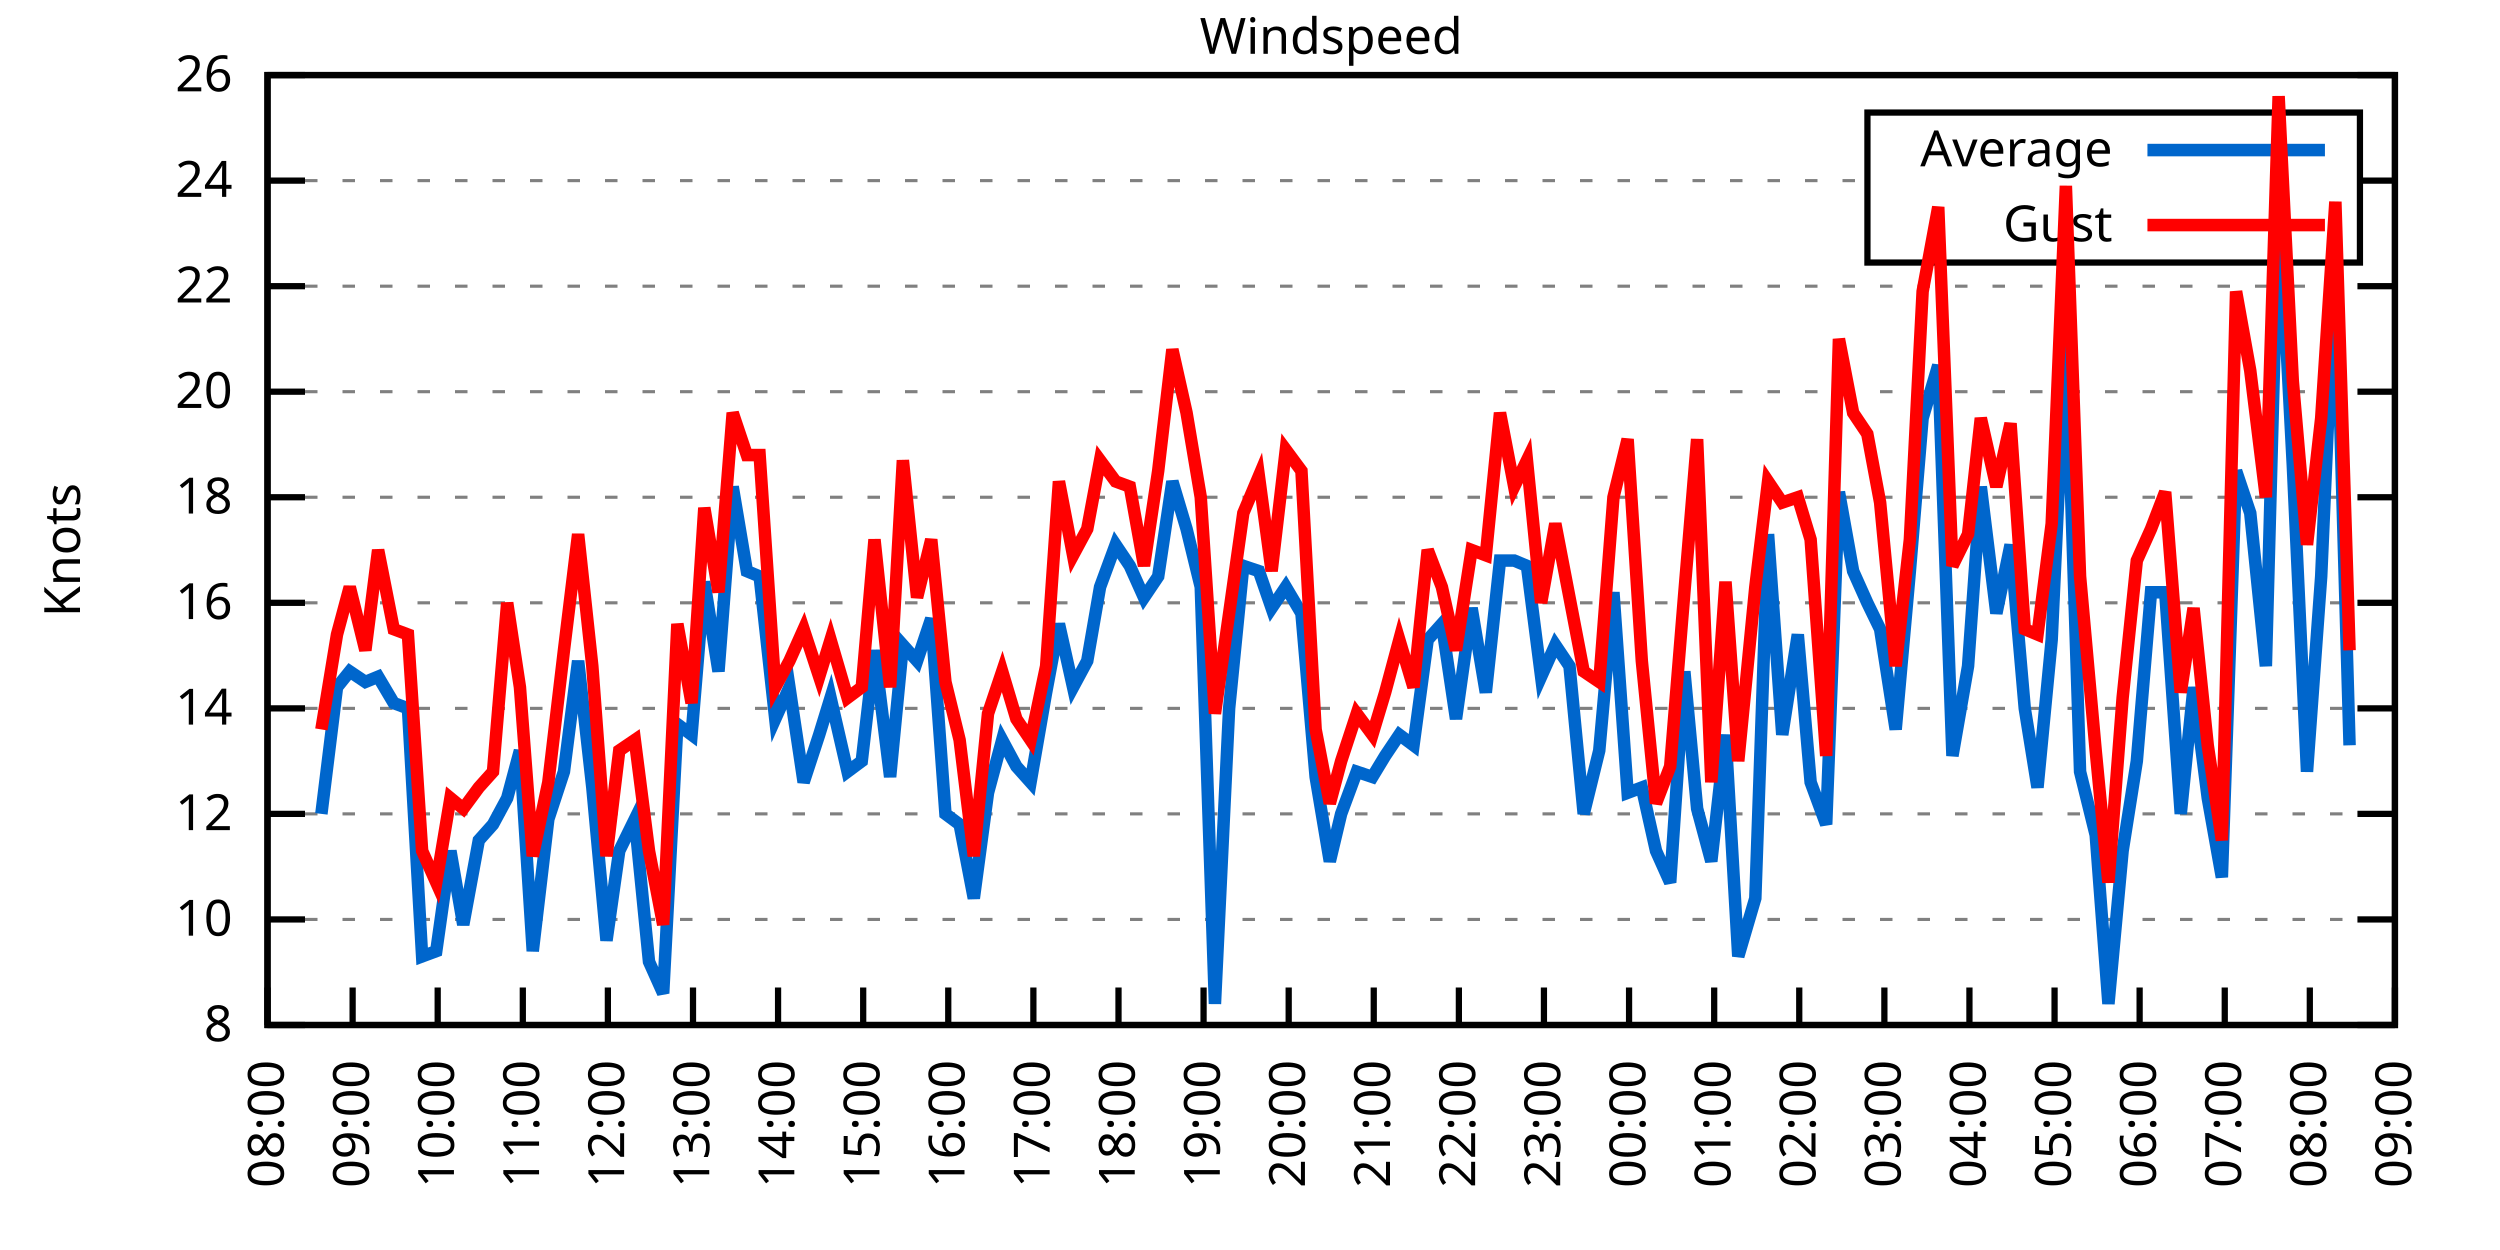
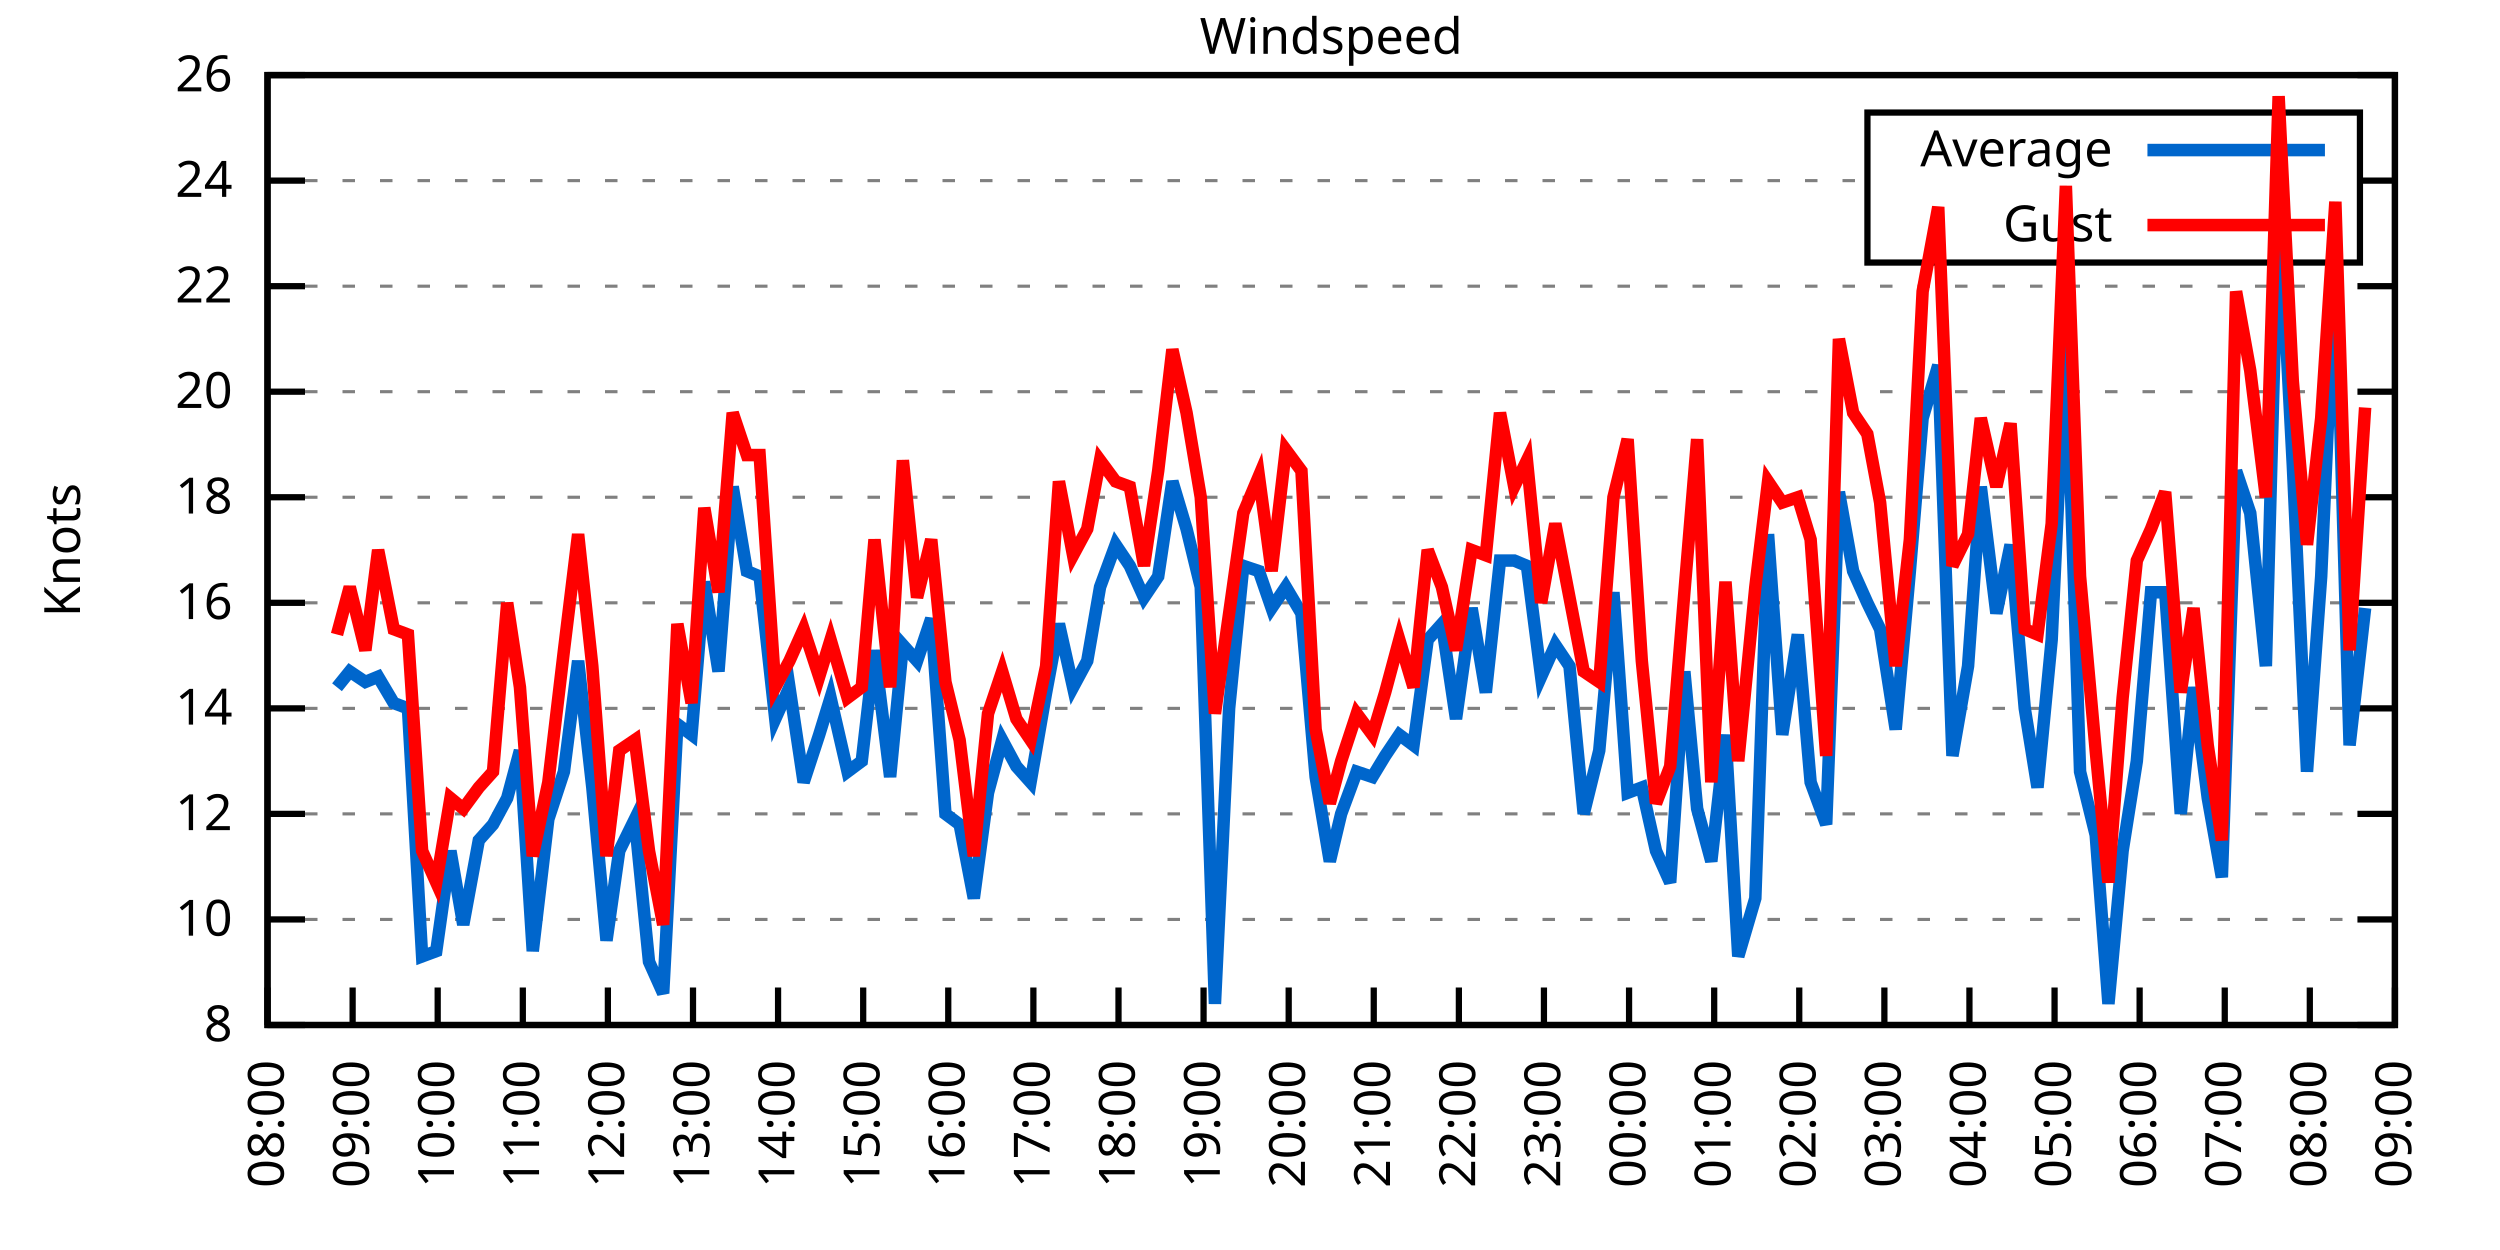
<svg xmlns="http://www.w3.org/2000/svg" xmlns:xlink="http://www.w3.org/1999/xlink" width="400" height="200" viewBox="0 0 400 200">
  <g id="gnuplot_canvas">
    <rect x="0" y="0" width="400" height="200" fill="none" />
    <defs>
      <circle id="gpDot" r="0.5" stroke-width="0.5" stroke="currentColor" />
      <path id="gpPt0" stroke-width="0.333" stroke="currentColor" d="M-1,0 h2 M0,-1 v2" />
      <path id="gpPt1" stroke-width="0.333" stroke="currentColor" d="M-1,-1 L1,1 M1,-1 L-1,1" />
      <path id="gpPt2" stroke-width="0.333" stroke="currentColor" d="M-1,0 L1,0 M0,-1 L0,1 M-1,-1 L1,1 M-1,1 L1,-1" />
      <rect id="gpPt3" stroke-width="0.333" stroke="currentColor" x="-1" y="-1" width="2" height="2" />
      <rect id="gpPt4" stroke-width="0.333" stroke="currentColor" fill="currentColor" x="-1" y="-1" width="2" height="2" />
      <circle id="gpPt5" stroke-width="0.333" stroke="currentColor" cx="0" cy="0" r="1" />
      <use xlink:href="#gpPt5" id="gpPt6" fill="currentColor" stroke="none" />
      <path id="gpPt7" stroke-width="0.333" stroke="currentColor" d="M0,-1.33 L-1.33,0.67 L1.33,0.67 z" />
      <use xlink:href="#gpPt7" id="gpPt8" fill="currentColor" stroke="none" />
      <use xlink:href="#gpPt7" id="gpPt9" stroke="currentColor" transform="rotate(180)" />
      <use xlink:href="#gpPt9" id="gpPt10" fill="currentColor" stroke="none" />
      <use xlink:href="#gpPt3" id="gpPt11" stroke="currentColor" transform="rotate(45)" />
      <use xlink:href="#gpPt11" id="gpPt12" fill="currentColor" stroke="none" />
      <path id="gpPt13" stroke-width="0.333" stroke="currentColor" d="M0,1.330 L1.265,0.411 L0.782,-1.067 L-0.782,-1.076 L-1.265,0.411 z" />
      <use xlink:href="#gpPt13" id="gpPt14" fill="currentColor" stroke="none" />
      <filter id="textbox" filterUnits="objectBoundingBox" x="0" y="0" height="1" width="1">
        <feFlood flood-color="white" flood-opacity="1" result="bgnd" />
        <feComposite in="SourceGraphic" in2="bgnd" operator="atop" />
      </filter>
      <filter id="greybox" filterUnits="objectBoundingBox" x="0" y="0" height="1" width="1">
        <feFlood flood-color="lightgrey" flood-opacity="1" result="grey" />
        <feComposite in="SourceGraphic" in2="grey" operator="atop" />
      </filter>
    </defs>
    <g fill="none" color="white" stroke="currentColor" stroke-width="1.00" stroke-linecap="butt" stroke-linejoin="miter">
</g>
    <g fill="none" color="black" stroke="currentColor" stroke-width="1.00" stroke-linecap="butt" stroke-linejoin="miter">
      <g stroke="none" shape-rendering="crispEdges">
        <polygon fill="rgb(255, 255, 255)" points="42.80,164.00 383.18,164.00 383.18,12.02 42.80,12.02 " />
      </g>
    </g>
    <g fill="none" color="black" stroke="currentColor" stroke-width="1.00" stroke-linecap="butt" stroke-linejoin="miter">
</g>
    <g fill="none" color="black" stroke="black" stroke-width="0.50" stroke-linecap="butt" stroke-linejoin="miter">
</g>
    <g fill="none" color="gray" stroke="currentColor" stroke-width="0.50" stroke-linecap="butt" stroke-linejoin="miter">
      <path stroke="gray" stroke-dasharray="2,4" class="gridline" d="M42.80,164.00 L383.19,164.00  " />
    </g>
    <g fill="none" color="gray" stroke="gray" stroke-width="1.00" stroke-linecap="butt" stroke-linejoin="miter">
</g>
    <g fill="none" color="black" stroke="currentColor" stroke-width="1.00" stroke-linecap="butt" stroke-linejoin="miter">
      <path stroke="black" d="M42.80,164.00 L48.80,164.00 M383.19,164.00 L377.19,164.00  " />
      <g transform="translate(37.20,166.60)" stroke="none" fill="black" font-family="Sans" font-size="8.00" text-anchor="end">
        <text>
          <tspan font-family="Sans"> 8</tspan>
        </text>
      </g>
    </g>
    <g fill="none" color="black" stroke="currentColor" stroke-width="1.00" stroke-linecap="butt" stroke-linejoin="miter">
</g>
    <g fill="none" color="black" stroke="black" stroke-width="0.50" stroke-linecap="butt" stroke-linejoin="miter">
</g>
    <g fill="none" color="gray" stroke="currentColor" stroke-width="0.50" stroke-linecap="butt" stroke-linejoin="miter">
      <path stroke="gray" stroke-dasharray="2,4" class="gridline" d="M42.80,147.11 L383.19,147.11  " />
    </g>
    <g fill="none" color="gray" stroke="gray" stroke-width="1.00" stroke-linecap="butt" stroke-linejoin="miter">
</g>
    <g fill="none" color="black" stroke="currentColor" stroke-width="1.00" stroke-linecap="butt" stroke-linejoin="miter">
      <path stroke="black" d="M42.80,147.11 L48.80,147.11 M383.19,147.11 L377.19,147.11  " />
      <g transform="translate(37.20,149.71)" stroke="none" fill="black" font-family="Sans" font-size="8.00" text-anchor="end">
        <text>
          <tspan font-family="Sans"> 10</tspan>
        </text>
      </g>
    </g>
    <g fill="none" color="black" stroke="currentColor" stroke-width="1.00" stroke-linecap="butt" stroke-linejoin="miter">
</g>
    <g fill="none" color="black" stroke="black" stroke-width="0.50" stroke-linecap="butt" stroke-linejoin="miter">
</g>
    <g fill="none" color="gray" stroke="currentColor" stroke-width="0.50" stroke-linecap="butt" stroke-linejoin="miter">
      <path stroke="gray" stroke-dasharray="2,4" class="gridline" d="M42.80,130.22 L383.19,130.22  " />
    </g>
    <g fill="none" color="gray" stroke="gray" stroke-width="1.00" stroke-linecap="butt" stroke-linejoin="miter">
</g>
    <g fill="none" color="black" stroke="currentColor" stroke-width="1.00" stroke-linecap="butt" stroke-linejoin="miter">
      <path stroke="black" d="M42.80,130.22 L48.80,130.22 M383.19,130.22 L377.19,130.22  " />
      <g transform="translate(37.20,132.82)" stroke="none" fill="black" font-family="Sans" font-size="8.00" text-anchor="end">
        <text>
          <tspan font-family="Sans"> 12</tspan>
        </text>
      </g>
    </g>
    <g fill="none" color="black" stroke="currentColor" stroke-width="1.00" stroke-linecap="butt" stroke-linejoin="miter">
</g>
    <g fill="none" color="black" stroke="black" stroke-width="0.50" stroke-linecap="butt" stroke-linejoin="miter">
</g>
    <g fill="none" color="gray" stroke="currentColor" stroke-width="0.50" stroke-linecap="butt" stroke-linejoin="miter">
      <path stroke="gray" stroke-dasharray="2,4" class="gridline" d="M42.80,113.34 L383.19,113.34  " />
    </g>
    <g fill="none" color="gray" stroke="gray" stroke-width="1.00" stroke-linecap="butt" stroke-linejoin="miter">
</g>
    <g fill="none" color="black" stroke="currentColor" stroke-width="1.00" stroke-linecap="butt" stroke-linejoin="miter">
      <path stroke="black" d="M42.80,113.34 L48.80,113.34 M383.19,113.34 L377.19,113.34  " />
      <g transform="translate(37.20,115.94)" stroke="none" fill="black" font-family="Sans" font-size="8.00" text-anchor="end">
        <text>
          <tspan font-family="Sans"> 14</tspan>
        </text>
      </g>
    </g>
    <g fill="none" color="black" stroke="currentColor" stroke-width="1.00" stroke-linecap="butt" stroke-linejoin="miter">
</g>
    <g fill="none" color="black" stroke="black" stroke-width="0.50" stroke-linecap="butt" stroke-linejoin="miter">
</g>
    <g fill="none" color="gray" stroke="currentColor" stroke-width="0.50" stroke-linecap="butt" stroke-linejoin="miter">
      <path stroke="gray" stroke-dasharray="2,4" class="gridline" d="M42.80,96.45 L383.19,96.45  " />
    </g>
    <g fill="none" color="gray" stroke="gray" stroke-width="1.00" stroke-linecap="butt" stroke-linejoin="miter">
</g>
    <g fill="none" color="black" stroke="currentColor" stroke-width="1.00" stroke-linecap="butt" stroke-linejoin="miter">
      <path stroke="black" d="M42.80,96.45 L48.80,96.45 M383.19,96.45 L377.19,96.45  " />
      <g transform="translate(37.20,99.05)" stroke="none" fill="black" font-family="Sans" font-size="8.00" text-anchor="end">
        <text>
          <tspan font-family="Sans"> 16</tspan>
        </text>
      </g>
    </g>
    <g fill="none" color="black" stroke="currentColor" stroke-width="1.00" stroke-linecap="butt" stroke-linejoin="miter">
</g>
    <g fill="none" color="black" stroke="black" stroke-width="0.50" stroke-linecap="butt" stroke-linejoin="miter">
</g>
    <g fill="none" color="gray" stroke="currentColor" stroke-width="0.50" stroke-linecap="butt" stroke-linejoin="miter">
      <path stroke="gray" stroke-dasharray="2,4" class="gridline" d="M42.80,79.56 L383.19,79.56  " />
    </g>
    <g fill="none" color="gray" stroke="gray" stroke-width="1.00" stroke-linecap="butt" stroke-linejoin="miter">
</g>
    <g fill="none" color="black" stroke="currentColor" stroke-width="1.00" stroke-linecap="butt" stroke-linejoin="miter">
      <path stroke="black" d="M42.80,79.56 L48.80,79.56 M383.19,79.56 L377.19,79.56  " />
      <g transform="translate(37.20,82.16)" stroke="none" fill="black" font-family="Sans" font-size="8.00" text-anchor="end">
        <text>
          <tspan font-family="Sans"> 18</tspan>
        </text>
      </g>
    </g>
    <g fill="none" color="black" stroke="currentColor" stroke-width="1.00" stroke-linecap="butt" stroke-linejoin="miter">
</g>
    <g fill="none" color="black" stroke="black" stroke-width="0.50" stroke-linecap="butt" stroke-linejoin="miter">
</g>
    <g fill="none" color="gray" stroke="currentColor" stroke-width="0.50" stroke-linecap="butt" stroke-linejoin="miter">
      <path stroke="gray" stroke-dasharray="2,4" class="gridline" d="M42.80,62.67 L383.19,62.67  " />
    </g>
    <g fill="none" color="gray" stroke="gray" stroke-width="1.00" stroke-linecap="butt" stroke-linejoin="miter">
</g>
    <g fill="none" color="black" stroke="currentColor" stroke-width="1.00" stroke-linecap="butt" stroke-linejoin="miter">
      <path stroke="black" d="M42.80,62.67 L48.80,62.67 M383.19,62.67 L377.19,62.67  " />
      <g transform="translate(37.20,65.27)" stroke="none" fill="black" font-family="Sans" font-size="8.00" text-anchor="end">
        <text>
          <tspan font-family="Sans"> 20</tspan>
        </text>
      </g>
    </g>
    <g fill="none" color="black" stroke="currentColor" stroke-width="1.00" stroke-linecap="butt" stroke-linejoin="miter">
</g>
    <g fill="none" color="black" stroke="black" stroke-width="0.50" stroke-linecap="butt" stroke-linejoin="miter">
</g>
    <g fill="none" color="gray" stroke="currentColor" stroke-width="0.50" stroke-linecap="butt" stroke-linejoin="miter">
      <path stroke="gray" stroke-dasharray="2,4" class="gridline" d="M42.80,45.79 L383.19,45.79  " />
    </g>
    <g fill="none" color="gray" stroke="gray" stroke-width="1.00" stroke-linecap="butt" stroke-linejoin="miter">
</g>
    <g fill="none" color="black" stroke="currentColor" stroke-width="1.00" stroke-linecap="butt" stroke-linejoin="miter">
      <path stroke="black" d="M42.80,45.79 L48.80,45.79 M383.19,45.79 L377.19,45.79  " />
      <g transform="translate(37.20,48.39)" stroke="none" fill="black" font-family="Sans" font-size="8.00" text-anchor="end">
        <text>
          <tspan font-family="Sans"> 22</tspan>
        </text>
      </g>
    </g>
    <g fill="none" color="black" stroke="currentColor" stroke-width="1.00" stroke-linecap="butt" stroke-linejoin="miter">
</g>
    <g fill="none" color="black" stroke="black" stroke-width="0.50" stroke-linecap="butt" stroke-linejoin="miter">
</g>
    <g fill="none" color="gray" stroke="currentColor" stroke-width="0.50" stroke-linecap="butt" stroke-linejoin="miter">
      <path stroke="gray" stroke-dasharray="2,4" class="gridline" d="M42.80,28.90 L298.79,28.90 M377.59,28.90 L383.19,28.90  " />
    </g>
    <g fill="none" color="gray" stroke="gray" stroke-width="1.00" stroke-linecap="butt" stroke-linejoin="miter">
</g>
    <g fill="none" color="black" stroke="currentColor" stroke-width="1.00" stroke-linecap="butt" stroke-linejoin="miter">
      <path stroke="black" d="M42.80,28.90 L48.80,28.90 M383.19,28.90 L377.19,28.90  " />
      <g transform="translate(37.20,31.50)" stroke="none" fill="black" font-family="Sans" font-size="8.00" text-anchor="end">
        <text>
          <tspan font-family="Sans"> 24</tspan>
        </text>
      </g>
    </g>
    <g fill="none" color="black" stroke="currentColor" stroke-width="1.00" stroke-linecap="butt" stroke-linejoin="miter">
</g>
    <g fill="none" color="black" stroke="black" stroke-width="0.50" stroke-linecap="butt" stroke-linejoin="miter">
</g>
    <g fill="none" color="gray" stroke="currentColor" stroke-width="0.50" stroke-linecap="butt" stroke-linejoin="miter">
      <path stroke="gray" stroke-dasharray="2,4" class="gridline" d="M42.80,12.01 L383.19,12.01  " />
    </g>
    <g fill="none" color="gray" stroke="gray" stroke-width="1.00" stroke-linecap="butt" stroke-linejoin="miter">
</g>
    <g fill="none" color="black" stroke="currentColor" stroke-width="1.00" stroke-linecap="butt" stroke-linejoin="miter">
      <path stroke="black" d="M42.80,12.01 L48.80,12.01 M383.19,12.01 L377.19,12.01  " />
      <g transform="translate(37.20,14.61)" stroke="none" fill="black" font-family="Sans" font-size="8.00" text-anchor="end">
        <text>
          <tspan font-family="Sans"> 26</tspan>
        </text>
      </g>
    </g>
    <g fill="none" color="black" stroke="currentColor" stroke-width="1.00" stroke-linecap="butt" stroke-linejoin="miter">
      <path stroke="black" d="M42.80,164.00 L42.80,158.00  " />
      <g transform="translate(45.40,169.60) rotate(270.00)" stroke="none" fill="black" font-family="Sans" font-size="8.00" text-anchor="end">
        <text>
          <tspan font-family="Sans">08:00</tspan>
        </text>
      </g>
    </g>
    <g fill="none" color="black" stroke="currentColor" stroke-width="1.00" stroke-linecap="butt" stroke-linejoin="miter">
      <path stroke="black" d="M56.42,164.00 L56.42,158.00  " />
      <g transform="translate(59.02,169.60) rotate(270.00)" stroke="none" fill="black" font-family="Sans" font-size="8.00" text-anchor="end">
        <text>
          <tspan font-family="Sans">09:00</tspan>
        </text>
      </g>
    </g>
    <g fill="none" color="black" stroke="currentColor" stroke-width="1.00" stroke-linecap="butt" stroke-linejoin="miter">
      <path stroke="black" d="M70.03,164.00 L70.03,158.00  " />
      <g transform="translate(72.63,169.60) rotate(270.00)" stroke="none" fill="black" font-family="Sans" font-size="8.00" text-anchor="end">
        <text>
          <tspan font-family="Sans">10:00</tspan>
        </text>
      </g>
    </g>
    <g fill="none" color="black" stroke="currentColor" stroke-width="1.00" stroke-linecap="butt" stroke-linejoin="miter">
      <path stroke="black" d="M83.65,164.00 L83.65,158.00  " />
      <g transform="translate(86.25,169.60) rotate(270.00)" stroke="none" fill="black" font-family="Sans" font-size="8.00" text-anchor="end">
        <text>
          <tspan font-family="Sans">11:00</tspan>
        </text>
      </g>
    </g>
    <g fill="none" color="black" stroke="currentColor" stroke-width="1.00" stroke-linecap="butt" stroke-linejoin="miter">
      <path stroke="black" d="M97.26,164.00 L97.26,158.00  " />
      <g transform="translate(99.86,169.60) rotate(270.00)" stroke="none" fill="black" font-family="Sans" font-size="8.00" text-anchor="end">
        <text>
          <tspan font-family="Sans">12:00</tspan>
        </text>
      </g>
    </g>
    <g fill="none" color="black" stroke="currentColor" stroke-width="1.00" stroke-linecap="butt" stroke-linejoin="miter">
      <path stroke="black" d="M110.88,164.00 L110.88,158.00  " />
      <g transform="translate(113.48,169.60) rotate(270.00)" stroke="none" fill="black" font-family="Sans" font-size="8.00" text-anchor="end">
        <text>
          <tspan font-family="Sans">13:00</tspan>
        </text>
      </g>
    </g>
    <g fill="none" color="black" stroke="currentColor" stroke-width="1.00" stroke-linecap="butt" stroke-linejoin="miter">
      <path stroke="black" d="M124.49,164.00 L124.49,158.00  " />
      <g transform="translate(127.09,169.60) rotate(270.00)" stroke="none" fill="black" font-family="Sans" font-size="8.00" text-anchor="end">
        <text>
          <tspan font-family="Sans">14:00</tspan>
        </text>
      </g>
    </g>
    <g fill="none" color="black" stroke="currentColor" stroke-width="1.00" stroke-linecap="butt" stroke-linejoin="miter">
      <path stroke="black" d="M138.11,164.00 L138.11,158.00  " />
      <g transform="translate(140.71,169.60) rotate(270.00)" stroke="none" fill="black" font-family="Sans" font-size="8.00" text-anchor="end">
        <text>
          <tspan font-family="Sans">15:00</tspan>
        </text>
      </g>
    </g>
    <g fill="none" color="black" stroke="currentColor" stroke-width="1.00" stroke-linecap="butt" stroke-linejoin="miter">
      <path stroke="black" d="M151.72,164.00 L151.72,158.00  " />
      <g transform="translate(154.32,169.60) rotate(270.00)" stroke="none" fill="black" font-family="Sans" font-size="8.00" text-anchor="end">
        <text>
          <tspan font-family="Sans">16:00</tspan>
        </text>
      </g>
    </g>
    <g fill="none" color="black" stroke="currentColor" stroke-width="1.00" stroke-linecap="butt" stroke-linejoin="miter">
      <path stroke="black" d="M165.34,164.00 L165.34,158.00  " />
      <g transform="translate(167.94,169.60) rotate(270.00)" stroke="none" fill="black" font-family="Sans" font-size="8.00" text-anchor="end">
        <text>
          <tspan font-family="Sans">17:00</tspan>
        </text>
      </g>
    </g>
    <g fill="none" color="black" stroke="currentColor" stroke-width="1.00" stroke-linecap="butt" stroke-linejoin="miter">
      <path stroke="black" d="M178.96,164.00 L178.96,158.00  " />
      <g transform="translate(181.56,169.60) rotate(270.00)" stroke="none" fill="black" font-family="Sans" font-size="8.00" text-anchor="end">
        <text>
          <tspan font-family="Sans">18:00</tspan>
        </text>
      </g>
    </g>
    <g fill="none" color="black" stroke="currentColor" stroke-width="1.00" stroke-linecap="butt" stroke-linejoin="miter">
      <path stroke="black" d="M192.57,164.00 L192.57,158.00  " />
      <g transform="translate(195.17,169.60) rotate(270.00)" stroke="none" fill="black" font-family="Sans" font-size="8.00" text-anchor="end">
        <text>
          <tspan font-family="Sans">19:00</tspan>
        </text>
      </g>
    </g>
    <g fill="none" color="black" stroke="currentColor" stroke-width="1.00" stroke-linecap="butt" stroke-linejoin="miter">
      <path stroke="black" d="M206.19,164.00 L206.19,158.00  " />
      <g transform="translate(208.79,169.60) rotate(270.00)" stroke="none" fill="black" font-family="Sans" font-size="8.00" text-anchor="end">
        <text>
          <tspan font-family="Sans">20:00</tspan>
        </text>
      </g>
    </g>
    <g fill="none" color="black" stroke="currentColor" stroke-width="1.00" stroke-linecap="butt" stroke-linejoin="miter">
      <path stroke="black" d="M219.80,164.00 L219.80,158.00  " />
      <g transform="translate(222.40,169.60) rotate(270.00)" stroke="none" fill="black" font-family="Sans" font-size="8.00" text-anchor="end">
        <text>
          <tspan font-family="Sans">21:00</tspan>
        </text>
      </g>
    </g>
    <g fill="none" color="black" stroke="currentColor" stroke-width="1.00" stroke-linecap="butt" stroke-linejoin="miter">
      <path stroke="black" d="M233.42,164.00 L233.42,158.00  " />
      <g transform="translate(236.02,169.60) rotate(270.00)" stroke="none" fill="black" font-family="Sans" font-size="8.00" text-anchor="end">
        <text>
          <tspan font-family="Sans">22:00</tspan>
        </text>
      </g>
    </g>
    <g fill="none" color="black" stroke="currentColor" stroke-width="1.00" stroke-linecap="butt" stroke-linejoin="miter">
      <path stroke="black" d="M247.03,164.00 L247.03,158.00  " />
      <g transform="translate(249.63,169.60) rotate(270.00)" stroke="none" fill="black" font-family="Sans" font-size="8.00" text-anchor="end">
        <text>
          <tspan font-family="Sans">23:00</tspan>
        </text>
      </g>
    </g>
    <g fill="none" color="black" stroke="currentColor" stroke-width="1.00" stroke-linecap="butt" stroke-linejoin="miter">
      <path stroke="black" d="M260.65,164.00 L260.65,158.00  " />
      <g transform="translate(263.25,169.60) rotate(270.00)" stroke="none" fill="black" font-family="Sans" font-size="8.00" text-anchor="end">
        <text>
          <tspan font-family="Sans">00:00</tspan>
        </text>
      </g>
    </g>
    <g fill="none" color="black" stroke="currentColor" stroke-width="1.00" stroke-linecap="butt" stroke-linejoin="miter">
      <path stroke="black" d="M274.27,164.00 L274.27,158.00  " />
      <g transform="translate(276.87,169.60) rotate(270.00)" stroke="none" fill="black" font-family="Sans" font-size="8.00" text-anchor="end">
        <text>
          <tspan font-family="Sans">01:00</tspan>
        </text>
      </g>
    </g>
    <g fill="none" color="black" stroke="currentColor" stroke-width="1.00" stroke-linecap="butt" stroke-linejoin="miter">
      <path stroke="black" d="M287.88,164.00 L287.88,158.00  " />
      <g transform="translate(290.48,169.60) rotate(270.00)" stroke="none" fill="black" font-family="Sans" font-size="8.00" text-anchor="end">
        <text>
          <tspan font-family="Sans">02:00</tspan>
        </text>
      </g>
    </g>
    <g fill="none" color="black" stroke="currentColor" stroke-width="1.00" stroke-linecap="butt" stroke-linejoin="miter">
      <path stroke="black" d="M301.50,164.00 L301.50,158.00  " />
      <g transform="translate(304.10,169.60) rotate(270.00)" stroke="none" fill="black" font-family="Sans" font-size="8.00" text-anchor="end">
        <text>
          <tspan font-family="Sans">03:00</tspan>
        </text>
      </g>
    </g>
    <g fill="none" color="black" stroke="currentColor" stroke-width="1.00" stroke-linecap="butt" stroke-linejoin="miter">
      <path stroke="black" d="M315.11,164.00 L315.11,158.00  " />
      <g transform="translate(317.71,169.60) rotate(270.00)" stroke="none" fill="black" font-family="Sans" font-size="8.00" text-anchor="end">
        <text>
          <tspan font-family="Sans">04:00</tspan>
        </text>
      </g>
    </g>
    <g fill="none" color="black" stroke="currentColor" stroke-width="1.00" stroke-linecap="butt" stroke-linejoin="miter">
      <path stroke="black" d="M328.73,164.00 L328.73,158.00  " />
      <g transform="translate(331.33,169.60) rotate(270.00)" stroke="none" fill="black" font-family="Sans" font-size="8.00" text-anchor="end">
        <text>
          <tspan font-family="Sans">05:00</tspan>
        </text>
      </g>
    </g>
    <g fill="none" color="black" stroke="currentColor" stroke-width="1.00" stroke-linecap="butt" stroke-linejoin="miter">
      <path stroke="black" d="M342.34,164.00 L342.34,158.00  " />
      <g transform="translate(344.94,169.60) rotate(270.00)" stroke="none" fill="black" font-family="Sans" font-size="8.00" text-anchor="end">
        <text>
          <tspan font-family="Sans">06:00</tspan>
        </text>
      </g>
    </g>
    <g fill="none" color="black" stroke="currentColor" stroke-width="1.00" stroke-linecap="butt" stroke-linejoin="miter">
      <path stroke="black" d="M355.96,164.00 L355.96,158.00  " />
      <g transform="translate(358.56,169.60) rotate(270.00)" stroke="none" fill="black" font-family="Sans" font-size="8.00" text-anchor="end">
        <text>
          <tspan font-family="Sans">07:00</tspan>
        </text>
      </g>
    </g>
    <g fill="none" color="black" stroke="currentColor" stroke-width="1.00" stroke-linecap="butt" stroke-linejoin="miter">
      <path stroke="black" d="M369.57,164.00 L369.57,158.00  " />
      <g transform="translate(372.17,169.60) rotate(270.00)" stroke="none" fill="black" font-family="Sans" font-size="8.00" text-anchor="end">
        <text>
          <tspan font-family="Sans">08:00</tspan>
        </text>
      </g>
    </g>
    <g fill="none" color="black" stroke="currentColor" stroke-width="1.00" stroke-linecap="butt" stroke-linejoin="miter">
      <path stroke="black" d="M383.19,164.00 L383.19,158.00  " />
      <g transform="translate(385.79,169.60) rotate(270.00)" stroke="none" fill="black" font-family="Sans" font-size="8.00" text-anchor="end">
        <text>
          <tspan font-family="Sans">09:00</tspan>
        </text>
      </g>
    </g>
    <g fill="none" color="black" stroke="currentColor" stroke-width="1.00" stroke-linecap="butt" stroke-linejoin="miter">
</g>
    <g fill="none" color="black" stroke="currentColor" stroke-width="1.00" stroke-linecap="butt" stroke-linejoin="miter">
      <path stroke="black" d="M42.80,12.01 L42.80,164.00 L383.19,164.00 L383.19,12.01 L42.80,12.01 Z  " />
    </g>
    <g fill="none" color="black" stroke="currentColor" stroke-width="1.00" stroke-linecap="butt" stroke-linejoin="miter">
</g>
    <g fill="none" color="black" stroke="currentColor" stroke-width="1.00" stroke-linecap="butt" stroke-linejoin="miter">
      <path stroke="black" d="M298.79,42.01 L298.79,18.01 L377.59,18.01 L377.59,42.01 L298.79,42.01 Z  " />
    </g>
    <g id="Windspeed_plot_1">
      <g fill="none" color="white" stroke="black" stroke-width="2.00" stroke-linecap="butt" stroke-linejoin="miter">
</g>
      <g fill="none" color="black" stroke="currentColor" stroke-width="2.00" stroke-linecap="butt" stroke-linejoin="miter">
        <g transform="translate(337.99,26.61)" stroke="none" fill="black" font-family="Sans" font-size="8.00" text-anchor="end">
          <text>
            <tspan font-family="Sans">Average</tspan>
          </text>
        </g>
      </g>
      <g fill="none" color="black" stroke="currentColor" stroke-width="2.00" stroke-linecap="butt" stroke-linejoin="miter">
-         <path stroke="rgb(  0, 102, 204)" d="M343.59,24.01 L371.99,24.01 M51.42,130.22 L53.92,109.96 L55.96,107.43 L58.46,109.11 L60.50,108.27 L63.00,112.49   L65.27,113.34 L67.54,153.02 L69.80,152.18 L72.07,136.14 L74.12,147.96 L76.61,134.45 L78.88,131.91 L81.15,127.69   L83.19,120.09 L85.24,152.18 L87.73,131.07 L90.23,123.47 L92.50,105.74 L94.77,126.00 L97.04,150.49 L99.08,136.14   L101.57,131.07 L103.84,153.87 L106.11,158.93 L108.38,115.87 L110.65,117.56 L112.69,93.07 L114.96,107.43 L117.23,77.87   L119.50,91.38 L121.54,92.23 L124.04,115.03 L126.31,109.96 L128.58,125.16 L131.07,117.56 L132.89,111.65 L135.61,123.47   L137.88,121.78 L139.92,104.05 L142.42,124.31 L144.46,103.20 L146.73,105.74 L149.00,98.98 L151.27,130.22 L153.54,131.91   L155.81,143.73 L158.08,126.85 L160.35,118.40 L162.62,122.62 L164.89,125.16 L167.38,110.80 L169.43,99.83 L171.69,109.96   L173.96,105.74 L176.01,93.92 L178.50,87.16 L180.77,90.54 L183.04,95.60 L185.31,92.23 L187.58,77.03 L189.85,84.63   L192.12,93.92 L194.39,160.62 L196.66,113.34 L198.93,90.54 L201.42,91.38 L203.46,97.29 L205.73,93.92 L208.23,98.14   L210.50,124.31 L212.77,137.82 L214.58,130.22 L217.08,123.47 L219.58,124.31 L221.62,120.94 L223.89,117.56 L226.16,119.25   L228.43,102.36 L230.70,99.83 L232.96,115.03 L235.46,97.29 L237.73,110.80 L240.00,89.69 L242.27,89.69 L244.31,90.54   L246.58,108.27 L248.85,103.20 L251.12,106.58 L253.39,130.22 L255.88,120.09 L258.15,94.76 L260.42,126.85 L262.69,126.00   L264.96,136.14 L267.23,141.20 L269.50,107.43 L271.54,129.38 L273.81,137.82 L276.08,117.56 L278.12,153.02 L280.85,143.73   L282.89,85.47 L285.16,117.56 L287.65,101.52 L289.70,125.16 L292.19,131.91 L294.23,78.72 L296.50,91.38 L298.77,96.45   L300.82,100.67 L303.31,116.71 L305.58,91.38 L307.62,66.90 L310.12,58.45 L312.39,120.94 L314.89,106.58 L316.93,77.87   L319.42,98.14 L321.69,87.16 L323.96,113.34 L326.00,126.00 L328.27,102.36 L330.54,53.39 L332.81,123.47 L335.31,133.60   L337.35,160.62 L339.62,136.14 L341.89,121.78 L344.16,94.76 L346.43,94.76 L348.92,130.22 L350.97,109.96 L353.24,127.69   L355.50,140.36 L357.77,75.34 L360.04,82.09 L362.54,106.58 L364.58,31.43 L366.85,74.49 L369.12,123.47 L371.39,92.23   L373.66,40.72 L375.93,119.25  " />
+         <path stroke="rgb(  0, 102, 204)" d="M343.59,24.01 L371.99,24.01 M53.92,109.96 L55.96,107.43 L58.46,109.11 L60.50,108.27 L63.00,112.49 L65.27,113.34   L67.54,153.02 L69.80,152.18 L72.07,136.14 L74.12,147.96 L76.61,134.45 L78.88,131.91 L81.15,127.69 L83.19,120.09   L85.24,152.18 L87.73,131.07 L90.23,123.47 L92.50,105.74 L94.77,126.00 L97.04,150.49 L99.08,136.14 L101.57,131.07   L103.84,153.87 L106.11,158.93 L108.38,115.87 L110.65,117.56 L112.69,93.07 L114.96,107.43 L117.23,77.87 L119.50,91.38   L121.54,92.23 L124.04,115.03 L126.31,109.96 L128.58,125.16 L131.07,117.56 L132.89,111.65 L135.61,123.47 L137.88,121.78   L139.92,104.05 L142.42,124.31 L144.46,103.20 L146.73,105.74 L149.00,98.98 L151.27,130.22 L153.54,131.91 L155.81,143.73   L158.08,126.85 L160.35,118.40 L162.62,122.62 L164.89,125.16 L167.38,110.80 L169.43,99.83 L171.69,109.96 L173.96,105.74   L176.01,93.92 L178.50,87.16 L180.77,90.54 L183.04,95.60 L185.31,92.23 L187.58,77.03 L189.85,84.63 L192.12,93.92   L194.39,160.62 L196.66,113.34 L198.93,90.54 L201.42,91.38 L203.46,97.29 L205.73,93.92 L208.23,98.14 L210.50,124.31   L212.77,137.82 L214.58,130.22 L217.08,123.47 L219.58,124.31 L221.62,120.94 L223.89,117.56 L226.16,119.25 L228.43,102.36   L230.70,99.83 L232.96,115.03 L235.46,97.29 L237.73,110.80 L240.00,89.69 L242.27,89.69 L244.31,90.54 L246.58,108.27   L248.85,103.20 L251.12,106.58 L253.39,130.22 L255.88,120.09 L258.15,94.76 L260.42,126.85 L262.69,126.00 L264.96,136.14   L267.23,141.20 L269.50,107.43 L271.54,129.38 L273.81,137.82 L276.08,117.56 L278.12,153.02 L280.85,143.73 L282.89,85.47   L285.16,117.56 L287.65,101.52 L289.70,125.16 L292.19,131.91 L294.23,78.72 L296.50,91.38 L298.77,96.45 L300.82,100.67   L303.31,116.71 L305.58,91.38 L307.62,66.90 L310.12,58.45 L312.39,120.94 L314.89,106.58 L316.93,77.87 L319.42,98.14   L321.69,87.16 L323.96,113.34 L326.00,126.00 L328.27,102.36 L330.54,53.39 L332.81,123.47 L335.31,133.60 L337.35,160.62   L339.62,136.14 L341.89,121.78 L344.16,94.76 L346.43,94.76 L348.92,130.22 L350.97,109.96 L353.24,127.69 L355.50,140.36   L357.77,75.34 L360.04,82.09 L362.54,106.58 L364.58,31.43 L366.85,74.49 L369.12,123.47 L371.39,92.23 L373.66,40.72   L375.93,119.25 L378.42,97.29  " />
      </g>
    </g>
    <g id="Windspeed_plot_2">
      <g fill="none" color="black" stroke="currentColor" stroke-width="2.00" stroke-linecap="butt" stroke-linejoin="miter">
        <g transform="translate(337.99,38.61)" stroke="none" fill="black" font-family="Sans" font-size="8.00" text-anchor="end">
          <text>
            <tspan font-family="Sans">Gust</tspan>
          </text>
        </g>
      </g>
      <g fill="none" color="black" stroke="currentColor" stroke-width="2.00" stroke-linecap="butt" stroke-linejoin="miter">
-         <path stroke="rgb(255,   0,   0)" d="M343.59,36.01 L371.99,36.01 M51.42,116.71 L53.92,101.52 L55.96,93.92 L58.46,104.05 L60.50,88.00 L63.00,100.67   L65.27,101.52 L67.54,136.14 L69.80,141.20 L72.07,127.69 L74.12,129.38 L76.61,126.00 L78.88,123.47 L81.15,96.45   L83.19,109.96 L85.24,136.98 L87.73,125.16 L90.23,104.05 L92.50,85.47 L94.77,106.58 L97.04,136.98 L99.08,120.09   L101.57,118.40 L103.84,136.14 L106.11,147.96 L108.38,99.83 L110.65,112.49 L112.69,81.25 L114.96,94.76 L117.23,66.05   L119.50,72.81 L121.54,72.81 L124.04,109.96 L126.31,105.74 L128.58,100.67 L131.07,108.27 L132.89,102.36 L135.61,111.65   L137.88,109.96 L139.92,86.32 L142.42,109.96 L144.46,73.65 L146.73,95.60 L149.00,86.32 L151.27,109.11 L153.54,118.40   L155.81,136.98 L158.08,114.18 L160.35,107.43 L162.62,115.03 L164.89,118.40 L167.38,106.58 L169.43,77.03 L171.69,88.85   L173.96,84.63 L176.01,73.65 L178.50,77.03 L180.77,77.87 L183.04,90.54 L185.31,75.34 L187.58,55.92 L189.85,66.05   L192.12,79.56 L194.39,114.18 L196.66,98.14 L198.93,82.09 L201.42,76.18 L203.46,91.38 L205.73,71.96 L208.23,75.34   L210.50,116.71 L212.77,128.54 L214.58,121.78 L217.08,114.18 L219.58,117.56 L221.62,110.80 L223.89,102.36 L226.16,109.96   L228.43,88.00 L230.70,93.92 L232.96,104.05 L235.46,88.00 L237.73,88.85 L240.00,66.05 L242.27,77.87 L244.31,73.65   L246.58,96.45 L248.85,83.78 L251.12,95.60 L253.39,107.43 L255.88,109.11 L258.15,79.56 L260.42,70.27 L262.69,105.74   L264.96,128.54 L267.23,122.62 L269.50,94.76 L271.54,70.27 L273.81,125.16 L276.08,93.07 L278.12,121.78 L280.85,93.92   L282.89,77.03 L285.16,80.41 L287.65,79.56 L289.70,86.32 L292.19,120.94 L294.23,54.23 L296.50,66.05 L298.77,69.43   L300.82,80.41 L303.31,106.58 L305.58,86.32 L307.62,46.63 L310.12,33.12 L312.39,90.54 L314.89,85.47 L316.93,66.90   L319.42,77.87 L321.69,67.74 L323.96,100.67 L326.00,101.52 L328.27,83.78 L330.54,29.74 L332.81,92.23 L335.31,120.09   L337.35,141.20 L339.62,111.65 L341.89,89.69 L344.16,84.63 L346.43,78.72 L348.92,110.80 L350.97,97.29 L353.24,119.25   L355.50,134.45 L357.77,46.63 L360.04,59.30 L362.54,79.56 L364.58,15.39 L366.85,60.98 L369.12,87.16 L371.39,66.90   L373.66,32.28 L375.93,104.05  " />
+         <path stroke="rgb(255,   0,   0)" d="M343.59,36.01 L371.99,36.01 M53.92,101.52 L55.96,93.92 L58.46,104.05 L60.50,88.00 L63.00,100.67 L65.27,101.52   L67.54,136.14 L69.80,141.20 L72.07,127.69 L74.12,129.38 L76.61,126.00 L78.88,123.47 L81.15,96.45 L83.19,109.96   L85.24,136.98 L87.73,125.16 L90.23,104.05 L92.50,85.47 L94.77,106.58 L97.04,136.98 L99.08,120.09 L101.57,118.40   L103.84,136.14 L106.11,147.96 L108.38,99.83 L110.65,112.49 L112.69,81.25 L114.96,94.76 L117.23,66.05 L119.50,72.81   L121.54,72.81 L124.04,109.96 L126.31,105.74 L128.58,100.67 L131.07,108.27 L132.89,102.36 L135.61,111.65 L137.88,109.96   L139.92,86.32 L142.42,109.96 L144.46,73.65 L146.73,95.60 L149.00,86.32 L151.27,109.11 L153.54,118.40 L155.81,136.98   L158.08,114.18 L160.35,107.43 L162.62,115.03 L164.89,118.40 L167.38,106.58 L169.43,77.03 L171.69,88.85 L173.96,84.63   L176.01,73.65 L178.50,77.03 L180.77,77.87 L183.04,90.54 L185.31,75.34 L187.58,55.92 L189.85,66.05 L192.12,79.56   L194.39,114.18 L196.66,98.14 L198.93,82.09 L201.42,76.18 L203.46,91.38 L205.73,71.96 L208.23,75.34 L210.50,116.71   L212.77,128.54 L214.58,121.78 L217.08,114.18 L219.58,117.56 L221.62,110.80 L223.89,102.36 L226.16,109.96 L228.43,88.00   L230.70,93.92 L232.96,104.05 L235.46,88.00 L237.73,88.85 L240.00,66.05 L242.27,77.87 L244.31,73.65 L246.58,96.45   L248.85,83.78 L251.12,95.60 L253.39,107.43 L255.88,109.11 L258.15,79.56 L260.42,70.27 L262.69,105.74 L264.96,128.54   L267.23,122.62 L269.50,94.76 L271.54,70.27 L273.81,125.16 L276.08,93.07 L278.12,121.78 L280.85,93.92 L282.89,77.03   L285.16,80.41 L287.65,79.56 L289.70,86.32 L292.19,120.94 L294.23,54.23 L296.50,66.05 L298.77,69.43 L300.82,80.41   L303.31,106.58 L305.58,86.32 L307.62,46.63 L310.12,33.12 L312.39,90.54 L314.89,85.47 L316.93,66.90 L319.42,77.87   L321.69,67.74 L323.96,100.67 L326.00,101.52 L328.27,83.78 L330.54,29.74 L332.81,92.23 L335.31,120.09 L337.35,141.20   L339.62,111.65 L341.89,89.69 L344.16,84.63 L346.43,78.72 L348.92,110.80 L350.97,97.29 L353.24,119.25 L355.50,134.45   L357.77,46.63 L360.04,59.30 L362.54,79.56 L364.58,15.39 L366.85,60.98 L369.12,87.16 L371.39,66.90 L373.66,32.28   L375.93,104.05 L378.42,65.21  " />
      </g>
    </g>
    <g fill="none" color="black" stroke="currentColor" stroke-width="2.00" stroke-linecap="butt" stroke-linejoin="miter">
</g>
    <g fill="none" color="black" stroke="black" stroke-width="1.00" stroke-linecap="butt" stroke-linejoin="miter">
</g>
    <g fill="none" color="black" stroke="currentColor" stroke-width="1.00" stroke-linecap="butt" stroke-linejoin="miter">
      <path stroke="black" d="M42.80,12.01 L42.80,164.00 L383.19,164.00 L383.19,12.01 L42.80,12.01 Z  " />
      <g transform="translate(12.80,88.01) rotate(270.00)" stroke="none" fill="black" font-family="Sans" font-size="8.00" text-anchor="middle">
        <text>
          <tspan font-family="Sans">Knots</tspan>
        </text>
      </g>
    </g>
    <g fill="none" color="black" stroke="currentColor" stroke-width="1.00" stroke-linecap="butt" stroke-linejoin="miter">
</g>
    <g fill="none" color="black" stroke="currentColor" stroke-width="1.00" stroke-linecap="butt" stroke-linejoin="miter">
      <g transform="translate(212.99,8.61)" stroke="none" fill="black" font-family="Sans" font-size="8.00" text-anchor="middle">
        <text>
          <tspan font-family="Sans">Windspeed</tspan>
        </text>
      </g>
    </g>
    <g fill="none" color="black" stroke="currentColor" stroke-width="1.00" stroke-linecap="butt" stroke-linejoin="miter">
</g>
  </g>
</svg>
